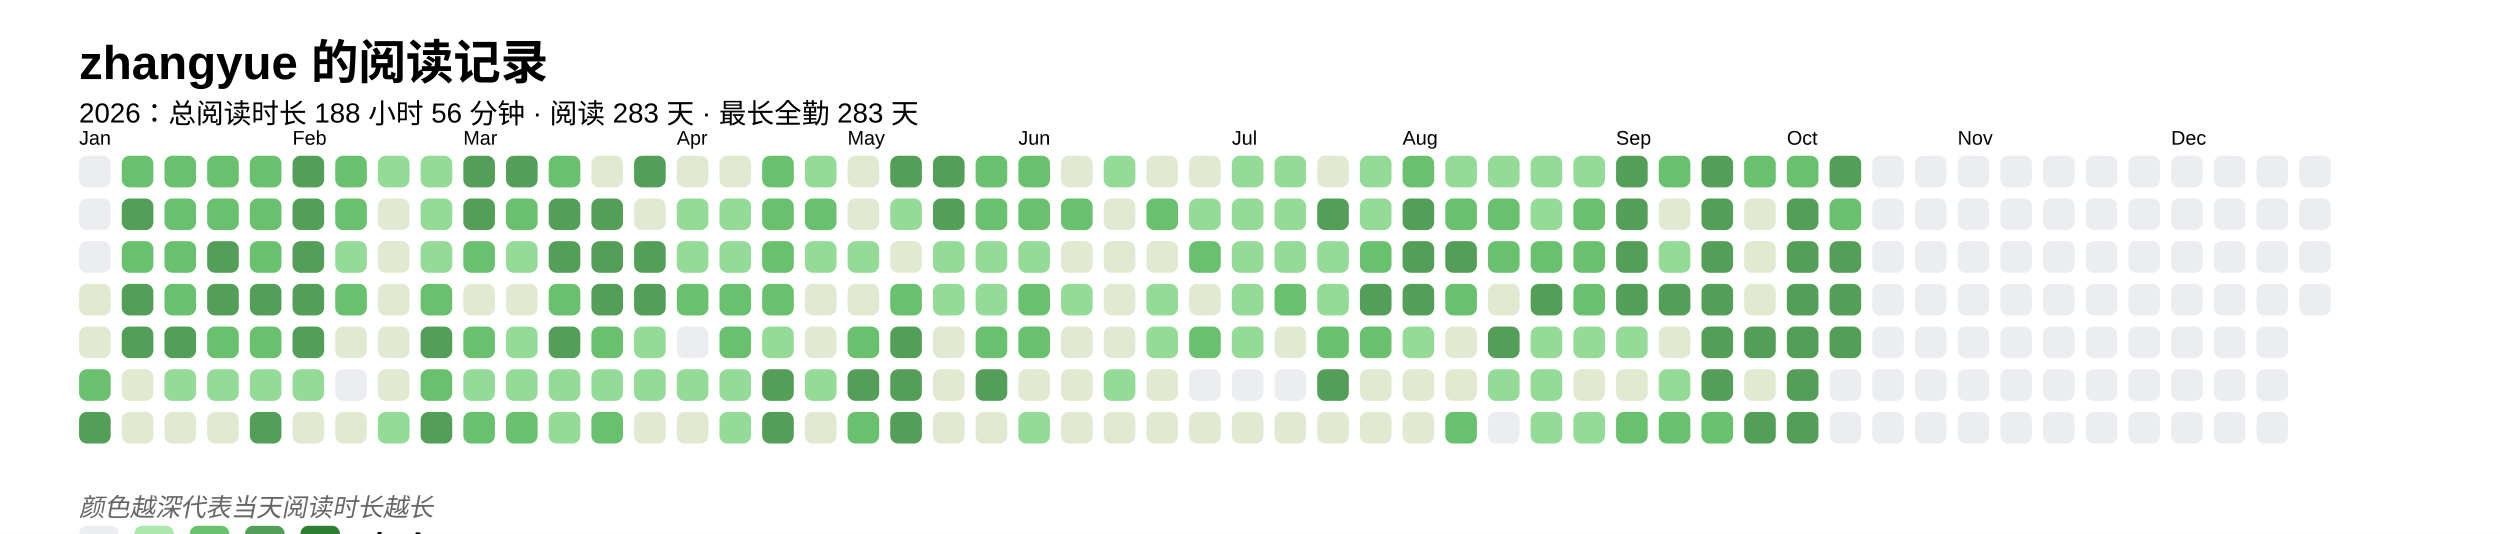
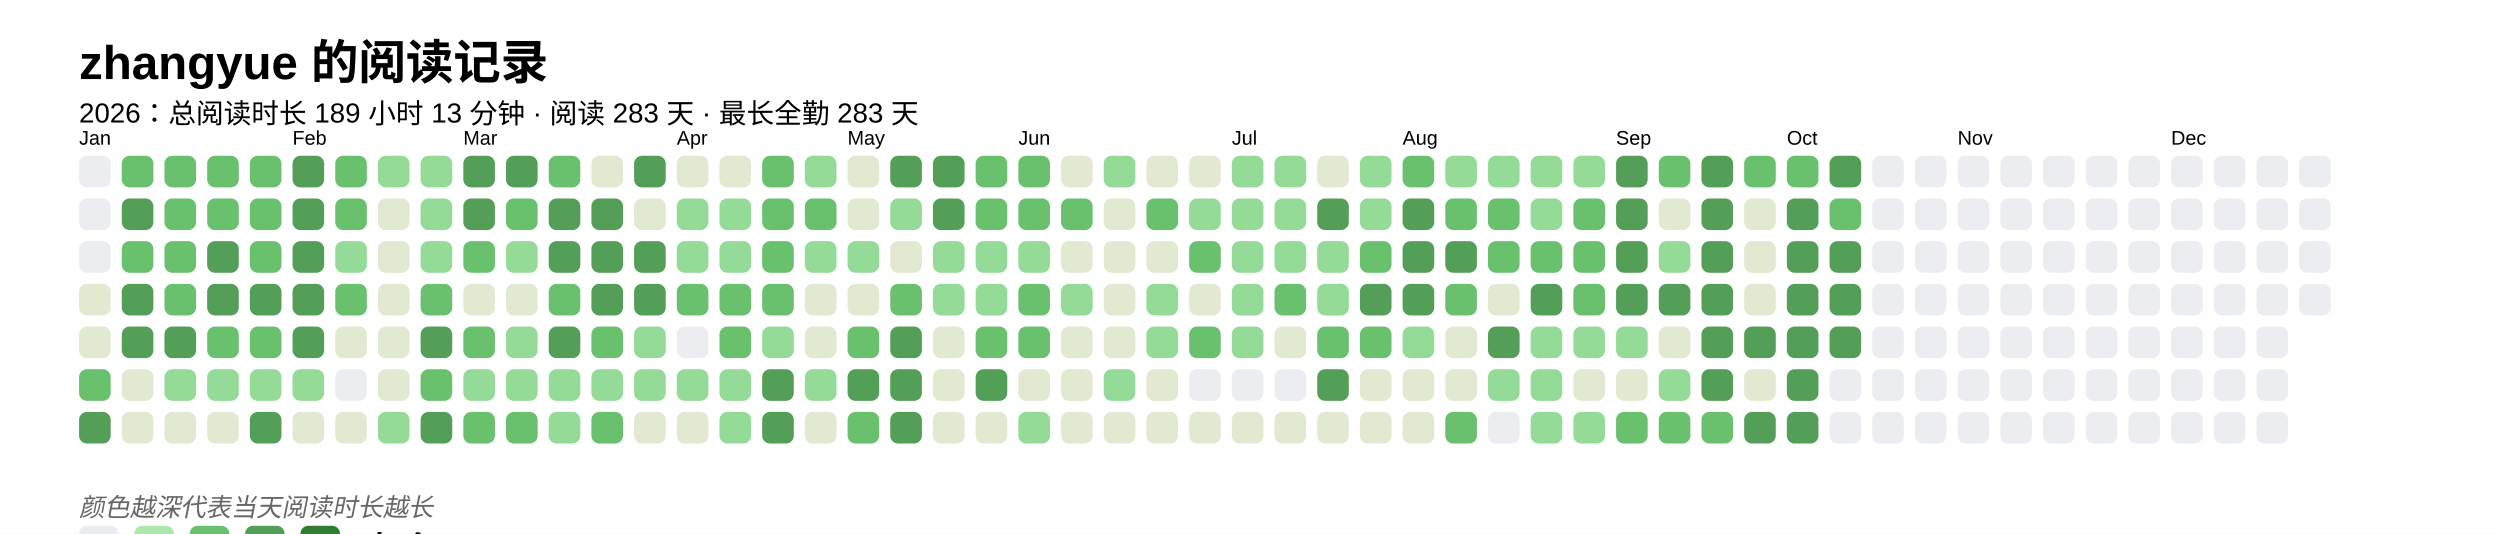
<svg xmlns="http://www.w3.org/2000/svg" baseProfile="full" height="67.5mm" version="1.1" viewBox="0,0,316.2,67.5" width="316.2mm">
  <defs />
  <rect fill="#FFFFFF" height="67.5" width="316.2" x="0" y="0" />
  <text fill="#000000" style="font-size:6px; font-family:Arial; font-weight:bold;" x="10" y="10">zhangyue 的阅读记录</text>
-   <text fill="#000000" style="font-size:3.5px; font-family:Arial;" x="10" y="15.5">2026：总阅读时长 188 小时 56 分钟 · 阅读 283 天 · 最长全勤 283 天</text>
+   <text fill="#000000" style="font-size:3.5px; font-family:Arial;" x="10" y="15.5">2026：总阅读时长 189 小时 13 分钟 · 阅读 283 天 · 最长全勤 283 天</text>
  <text fill="#000000" style="font-size:2.5px; font-family:Arial" x="10" y="18.3">Jan</text>
  <rect fill="#EBEDF0" height="4" rx="1" ry="1" width="4" x="10" y="19.7" />
  <rect fill="#EBEDF0" height="4" rx="1" ry="1" width="4" x="10" y="25.1" />
  <rect fill="#EBEDF0" height="4" rx="1" ry="1" width="4" x="10" y="30.5" />
  <rect fill="#e1e9d0" height="4" rx="1" ry="1" width="4" x="10" y="35.9" />
  <rect fill="#e1e9d0" height="4" rx="1" ry="1" width="4" x="10" y="41.3" />
  <rect fill="#69C16E" height="4" rx="1" ry="1" width="4" x="10" y="46.7" />
  <rect fill="#549F57" height="4" rx="1" ry="1" width="4" x="10" y="52.1" />
  <rect fill="#69C16E" height="4" rx="1" ry="1" width="4" x="15.4" y="19.7" />
  <rect fill="#549F57" height="4" rx="1" ry="1" width="4" x="15.4" y="25.1" />
  <rect fill="#69C16E" height="4" rx="1" ry="1" width="4" x="15.4" y="30.5" />
  <rect fill="#549F57" height="4" rx="1" ry="1" width="4" x="15.4" y="35.9" />
  <rect fill="#549F57" height="4" rx="1" ry="1" width="4" x="15.4" y="41.3" />
  <rect fill="#e1e9d0" height="4" rx="1" ry="1" width="4" x="15.4" y="46.7" />
  <rect fill="#e1e9d0" height="4" rx="1" ry="1" width="4" x="15.4" y="52.1" />
  <rect fill="#69C16E" height="4" rx="1" ry="1" width="4" x="20.8" y="19.7" />
  <rect fill="#69C16E" height="4" rx="1" ry="1" width="4" x="20.8" y="25.1" />
  <rect fill="#69C16E" height="4" rx="1" ry="1" width="4" x="20.8" y="30.5" />
  <rect fill="#69C16E" height="4" rx="1" ry="1" width="4" x="20.8" y="35.9" />
  <rect fill="#549F57" height="4" rx="1" ry="1" width="4" x="20.8" y="41.3" />
  <rect fill="#93db96" height="4" rx="1" ry="1" width="4" x="20.8" y="46.7" />
  <rect fill="#e1e9d0" height="4" rx="1" ry="1" width="4" x="20.8" y="52.1" />
  <rect fill="#69C16E" height="4" rx="1" ry="1" width="4" x="26.2" y="19.7" />
  <rect fill="#69C16E" height="4" rx="1" ry="1" width="4" x="26.2" y="25.1" />
  <rect fill="#549F57" height="4" rx="1" ry="1" width="4" x="26.2" y="30.5" />
  <rect fill="#549F57" height="4" rx="1" ry="1" width="4" x="26.2" y="35.9" />
  <rect fill="#69C16E" height="4" rx="1" ry="1" width="4" x="26.2" y="41.3" />
  <rect fill="#93db96" height="4" rx="1" ry="1" width="4" x="26.2" y="46.7" />
  <rect fill="#e1e9d0" height="4" rx="1" ry="1" width="4" x="26.2" y="52.1" />
  <rect fill="#69C16E" height="4" rx="1" ry="1" width="4" x="31.6" y="19.7" />
  <rect fill="#69C16E" height="4" rx="1" ry="1" width="4" x="31.6" y="25.1" />
  <rect fill="#69C16E" height="4" rx="1" ry="1" width="4" x="31.6" y="30.5" />
  <rect fill="#549F57" height="4" rx="1" ry="1" width="4" x="31.6" y="35.9" />
  <rect fill="#69C16E" height="4" rx="1" ry="1" width="4" x="31.6" y="41.3" />
  <rect fill="#93db96" height="4" rx="1" ry="1" width="4" x="31.6" y="46.7" />
  <rect fill="#549F57" height="4" rx="1" ry="1" width="4" x="31.6" y="52.1" />
  <text fill="#000000" style="font-size:2.5px; font-family:Arial" x="37.0" y="18.3">Feb</text>
  <rect fill="#549F57" height="4" rx="1" ry="1" width="4" x="37.0" y="19.7" />
  <rect fill="#549F57" height="4" rx="1" ry="1" width="4" x="37.0" y="25.1" />
  <rect fill="#549F57" height="4" rx="1" ry="1" width="4" x="37.0" y="30.5" />
  <rect fill="#549F57" height="4" rx="1" ry="1" width="4" x="37.0" y="35.9" />
  <rect fill="#549F57" height="4" rx="1" ry="1" width="4" x="37.0" y="41.3" />
  <rect fill="#93db96" height="4" rx="1" ry="1" width="4" x="37.0" y="46.7" />
  <rect fill="#e1e9d0" height="4" rx="1" ry="1" width="4" x="37.0" y="52.1" />
  <rect fill="#69C16E" height="4" rx="1" ry="1" width="4" x="42.4" y="19.7" />
  <rect fill="#69C16E" height="4" rx="1" ry="1" width="4" x="42.4" y="25.1" />
  <rect fill="#93db96" height="4" rx="1" ry="1" width="4" x="42.4" y="30.5" />
  <rect fill="#69C16E" height="4" rx="1" ry="1" width="4" x="42.4" y="35.9" />
  <rect fill="#e1e9d0" height="4" rx="1" ry="1" width="4" x="42.4" y="41.3" />
  <rect fill="#EBEDF0" height="4" rx="1" ry="1" width="4" x="42.4" y="46.7" />
  <rect fill="#e1e9d0" height="4" rx="1" ry="1" width="4" x="42.4" y="52.1" />
  <rect fill="#93db96" height="4" rx="1" ry="1" width="4" x="47.8" y="19.7" />
  <rect fill="#e1e9d0" height="4" rx="1" ry="1" width="4" x="47.8" y="25.1" />
  <rect fill="#e1e9d0" height="4" rx="1" ry="1" width="4" x="47.8" y="30.5" />
  <rect fill="#e1e9d0" height="4" rx="1" ry="1" width="4" x="47.8" y="35.9" />
  <rect fill="#e1e9d0" height="4" rx="1" ry="1" width="4" x="47.8" y="41.3" />
  <rect fill="#e1e9d0" height="4" rx="1" ry="1" width="4" x="47.8" y="46.7" />
  <rect fill="#93db96" height="4" rx="1" ry="1" width="4" x="47.8" y="52.1" />
  <rect fill="#93db96" height="4" rx="1" ry="1" width="4" x="53.2" y="19.7" />
  <rect fill="#93db96" height="4" rx="1" ry="1" width="4" x="53.2" y="25.1" />
  <rect fill="#93db96" height="4" rx="1" ry="1" width="4" x="53.2" y="30.5" />
  <rect fill="#69C16E" height="4" rx="1" ry="1" width="4" x="53.2" y="35.9" />
  <rect fill="#549F57" height="4" rx="1" ry="1" width="4" x="53.2" y="41.3" />
  <rect fill="#69C16E" height="4" rx="1" ry="1" width="4" x="53.2" y="46.7" />
  <rect fill="#549F57" height="4" rx="1" ry="1" width="4" x="53.2" y="52.1" />
  <text fill="#000000" style="font-size:2.5px; font-family:Arial" x="58.6" y="18.3">Mar</text>
  <rect fill="#549F57" height="4" rx="1" ry="1" width="4" x="58.6" y="19.7" />
  <rect fill="#549F57" height="4" rx="1" ry="1" width="4" x="58.6" y="25.1" />
  <rect fill="#69C16E" height="4" rx="1" ry="1" width="4" x="58.6" y="30.5" />
  <rect fill="#e1e9d0" height="4" rx="1" ry="1" width="4" x="58.6" y="35.9" />
  <rect fill="#69C16E" height="4" rx="1" ry="1" width="4" x="58.6" y="41.3" />
  <rect fill="#93db96" height="4" rx="1" ry="1" width="4" x="58.6" y="46.7" />
  <rect fill="#69C16E" height="4" rx="1" ry="1" width="4" x="58.6" y="52.1" />
  <rect fill="#549F57" height="4" rx="1" ry="1" width="4" x="64" y="19.7" />
  <rect fill="#69C16E" height="4" rx="1" ry="1" width="4" x="64" y="25.1" />
  <rect fill="#93db96" height="4" rx="1" ry="1" width="4" x="64" y="30.5" />
  <rect fill="#e1e9d0" height="4" rx="1" ry="1" width="4" x="64" y="35.9" />
  <rect fill="#93db96" height="4" rx="1" ry="1" width="4" x="64" y="41.3" />
  <rect fill="#93db96" height="4" rx="1" ry="1" width="4" x="64" y="46.7" />
  <rect fill="#69C16E" height="4" rx="1" ry="1" width="4" x="64" y="52.1" />
  <rect fill="#69C16E" height="4" rx="1" ry="1" width="4" x="69.4" y="19.7" />
  <rect fill="#549F57" height="4" rx="1" ry="1" width="4" x="69.4" y="25.1" />
  <rect fill="#549F57" height="4" rx="1" ry="1" width="4" x="69.4" y="30.5" />
  <rect fill="#69C16E" height="4" rx="1" ry="1" width="4" x="69.4" y="35.9" />
  <rect fill="#549F57" height="4" rx="1" ry="1" width="4" x="69.4" y="41.3" />
  <rect fill="#93db96" height="4" rx="1" ry="1" width="4" x="69.4" y="46.7" />
  <rect fill="#93db96" height="4" rx="1" ry="1" width="4" x="69.4" y="52.1" />
  <rect fill="#e1e9d0" height="4" rx="1" ry="1" width="4" x="74.8" y="19.7" />
  <rect fill="#549F57" height="4" rx="1" ry="1" width="4" x="74.8" y="25.1" />
  <rect fill="#549F57" height="4" rx="1" ry="1" width="4" x="74.8" y="30.5" />
  <rect fill="#549F57" height="4" rx="1" ry="1" width="4" x="74.8" y="35.9" />
  <rect fill="#69C16E" height="4" rx="1" ry="1" width="4" x="74.8" y="41.3" />
  <rect fill="#93db96" height="4" rx="1" ry="1" width="4" x="74.8" y="46.7" />
  <rect fill="#69C16E" height="4" rx="1" ry="1" width="4" x="74.8" y="52.1" />
  <rect fill="#549F57" height="4" rx="1" ry="1" width="4" x="80.2" y="19.7" />
  <rect fill="#e1e9d0" height="4" rx="1" ry="1" width="4" x="80.2" y="25.1" />
  <rect fill="#549F57" height="4" rx="1" ry="1" width="4" x="80.2" y="30.5" />
  <rect fill="#549F57" height="4" rx="1" ry="1" width="4" x="80.2" y="35.9" />
  <rect fill="#93db96" height="4" rx="1" ry="1" width="4" x="80.2" y="41.3" />
  <rect fill="#93db96" height="4" rx="1" ry="1" width="4" x="80.2" y="46.7" />
  <rect fill="#e1e9d0" height="4" rx="1" ry="1" width="4" x="80.2" y="52.1" />
  <text fill="#000000" style="font-size:2.5px; font-family:Arial" x="85.6" y="18.3">Apr</text>
  <rect fill="#e1e9d0" height="4" rx="1" ry="1" width="4" x="85.6" y="19.7" />
  <rect fill="#93db96" height="4" rx="1" ry="1" width="4" x="85.6" y="25.1" />
  <rect fill="#93db96" height="4" rx="1" ry="1" width="4" x="85.6" y="30.5" />
  <rect fill="#69C16E" height="4" rx="1" ry="1" width="4" x="85.6" y="35.9" />
  <rect fill="#EBEDF0" height="4" rx="1" ry="1" width="4" x="85.6" y="41.3" />
  <rect fill="#93db96" height="4" rx="1" ry="1" width="4" x="85.6" y="46.7" />
  <rect fill="#e1e9d0" height="4" rx="1" ry="1" width="4" x="85.6" y="52.1" />
  <rect fill="#e1e9d0" height="4" rx="1" ry="1" width="4" x="91" y="19.7" />
  <rect fill="#93db96" height="4" rx="1" ry="1" width="4" x="91" y="25.1" />
  <rect fill="#93db96" height="4" rx="1" ry="1" width="4" x="91" y="30.5" />
  <rect fill="#69C16E" height="4" rx="1" ry="1" width="4" x="91" y="35.9" />
  <rect fill="#69C16E" height="4" rx="1" ry="1" width="4" x="91" y="41.3" />
  <rect fill="#93db96" height="4" rx="1" ry="1" width="4" x="91" y="46.7" />
  <rect fill="#93db96" height="4" rx="1" ry="1" width="4" x="91" y="52.1" />
  <rect fill="#69C16E" height="4" rx="1" ry="1" width="4" x="96.4" y="19.7" />
  <rect fill="#69C16E" height="4" rx="1" ry="1" width="4" x="96.4" y="25.1" />
  <rect fill="#69C16E" height="4" rx="1" ry="1" width="4" x="96.4" y="30.5" />
  <rect fill="#69C16E" height="4" rx="1" ry="1" width="4" x="96.4" y="35.9" />
  <rect fill="#93db96" height="4" rx="1" ry="1" width="4" x="96.4" y="41.3" />
  <rect fill="#549F57" height="4" rx="1" ry="1" width="4" x="96.4" y="46.7" />
  <rect fill="#549F57" height="4" rx="1" ry="1" width="4" x="96.4" y="52.1" />
  <rect fill="#93db96" height="4" rx="1" ry="1" width="4" x="101.8" y="19.7" />
  <rect fill="#69C16E" height="4" rx="1" ry="1" width="4" x="101.8" y="25.1" />
  <rect fill="#93db96" height="4" rx="1" ry="1" width="4" x="101.8" y="30.5" />
  <rect fill="#e1e9d0" height="4" rx="1" ry="1" width="4" x="101.8" y="35.9" />
  <rect fill="#e1e9d0" height="4" rx="1" ry="1" width="4" x="101.8" y="41.3" />
  <rect fill="#93db96" height="4" rx="1" ry="1" width="4" x="101.8" y="46.7" />
  <rect fill="#e1e9d0" height="4" rx="1" ry="1" width="4" x="101.8" y="52.1" />
  <text fill="#000000" style="font-size:2.5px; font-family:Arial" x="107.2" y="18.3">May</text>
  <rect fill="#e1e9d0" height="4" rx="1" ry="1" width="4" x="107.2" y="19.7" />
  <rect fill="#e1e9d0" height="4" rx="1" ry="1" width="4" x="107.2" y="25.1" />
  <rect fill="#93db96" height="4" rx="1" ry="1" width="4" x="107.2" y="30.5" />
  <rect fill="#e1e9d0" height="4" rx="1" ry="1" width="4" x="107.2" y="35.9" />
  <rect fill="#69C16E" height="4" rx="1" ry="1" width="4" x="107.2" y="41.3" />
  <rect fill="#549F57" height="4" rx="1" ry="1" width="4" x="107.2" y="46.7" />
  <rect fill="#69C16E" height="4" rx="1" ry="1" width="4" x="107.2" y="52.1" />
  <rect fill="#549F57" height="4" rx="1" ry="1" width="4" x="112.6" y="19.7" />
  <rect fill="#93db96" height="4" rx="1" ry="1" width="4" x="112.6" y="25.1" />
  <rect fill="#e1e9d0" height="4" rx="1" ry="1" width="4" x="112.6" y="30.5" />
  <rect fill="#69C16E" height="4" rx="1" ry="1" width="4" x="112.6" y="35.9" />
  <rect fill="#549F57" height="4" rx="1" ry="1" width="4" x="112.6" y="41.3" />
  <rect fill="#549F57" height="4" rx="1" ry="1" width="4" x="112.6" y="46.7" />
  <rect fill="#549F57" height="4" rx="1" ry="1" width="4" x="112.6" y="52.1" />
  <rect fill="#549F57" height="4" rx="1" ry="1" width="4" x="118" y="19.7" />
  <rect fill="#549F57" height="4" rx="1" ry="1" width="4" x="118" y="25.1" />
  <rect fill="#93db96" height="4" rx="1" ry="1" width="4" x="118" y="30.5" />
  <rect fill="#93db96" height="4" rx="1" ry="1" width="4" x="118" y="35.9" />
  <rect fill="#e1e9d0" height="4" rx="1" ry="1" width="4" x="118" y="41.3" />
  <rect fill="#e1e9d0" height="4" rx="1" ry="1" width="4" x="118" y="46.7" />
  <rect fill="#e1e9d0" height="4" rx="1" ry="1" width="4" x="118" y="52.1" />
  <rect fill="#69C16E" height="4" rx="1" ry="1" width="4" x="123.4" y="19.7" />
  <rect fill="#69C16E" height="4" rx="1" ry="1" width="4" x="123.4" y="25.1" />
  <rect fill="#93db96" height="4" rx="1" ry="1" width="4" x="123.4" y="30.5" />
  <rect fill="#93db96" height="4" rx="1" ry="1" width="4" x="123.4" y="35.9" />
  <rect fill="#69C16E" height="4" rx="1" ry="1" width="4" x="123.4" y="41.3" />
  <rect fill="#549F57" height="4" rx="1" ry="1" width="4" x="123.4" y="46.7" />
  <rect fill="#e1e9d0" height="4" rx="1" ry="1" width="4" x="123.4" y="52.1" />
  <text fill="#000000" style="font-size:2.5px; font-family:Arial" x="128.8" y="18.3">Jun</text>
  <rect fill="#69C16E" height="4" rx="1" ry="1" width="4" x="128.8" y="19.7" />
  <rect fill="#69C16E" height="4" rx="1" ry="1" width="4" x="128.8" y="25.1" />
  <rect fill="#93db96" height="4" rx="1" ry="1" width="4" x="128.8" y="30.5" />
  <rect fill="#69C16E" height="4" rx="1" ry="1" width="4" x="128.8" y="35.9" />
  <rect fill="#69C16E" height="4" rx="1" ry="1" width="4" x="128.8" y="41.3" />
  <rect fill="#e1e9d0" height="4" rx="1" ry="1" width="4" x="128.8" y="46.7" />
  <rect fill="#93db96" height="4" rx="1" ry="1" width="4" x="128.8" y="52.1" />
  <rect fill="#e1e9d0" height="4" rx="1" ry="1" width="4" x="134.2" y="19.7" />
  <rect fill="#69C16E" height="4" rx="1" ry="1" width="4" x="134.2" y="25.1" />
  <rect fill="#e1e9d0" height="4" rx="1" ry="1" width="4" x="134.2" y="30.5" />
  <rect fill="#93db96" height="4" rx="1" ry="1" width="4" x="134.2" y="35.9" />
  <rect fill="#e1e9d0" height="4" rx="1" ry="1" width="4" x="134.2" y="41.3" />
  <rect fill="#e1e9d0" height="4" rx="1" ry="1" width="4" x="134.2" y="46.7" />
  <rect fill="#e1e9d0" height="4" rx="1" ry="1" width="4" x="134.2" y="52.1" />
  <rect fill="#93db96" height="4" rx="1" ry="1" width="4" x="139.6" y="19.7" />
  <rect fill="#e1e9d0" height="4" rx="1" ry="1" width="4" x="139.6" y="25.1" />
  <rect fill="#e1e9d0" height="4" rx="1" ry="1" width="4" x="139.6" y="30.5" />
  <rect fill="#e1e9d0" height="4" rx="1" ry="1" width="4" x="139.6" y="35.9" />
  <rect fill="#e1e9d0" height="4" rx="1" ry="1" width="4" x="139.6" y="41.3" />
  <rect fill="#93db96" height="4" rx="1" ry="1" width="4" x="139.6" y="46.7" />
  <rect fill="#e1e9d0" height="4" rx="1" ry="1" width="4" x="139.6" y="52.1" />
  <rect fill="#e1e9d0" height="4" rx="1" ry="1" width="4" x="145" y="19.7" />
  <rect fill="#69C16E" height="4" rx="1" ry="1" width="4" x="145" y="25.1" />
  <rect fill="#e1e9d0" height="4" rx="1" ry="1" width="4" x="145" y="30.5" />
  <rect fill="#93db96" height="4" rx="1" ry="1" width="4" x="145" y="35.9" />
  <rect fill="#93db96" height="4" rx="1" ry="1" width="4" x="145" y="41.3" />
  <rect fill="#e1e9d0" height="4" rx="1" ry="1" width="4" x="145" y="46.7" />
  <rect fill="#e1e9d0" height="4" rx="1" ry="1" width="4" x="145" y="52.1" />
  <rect fill="#e1e9d0" height="4" rx="1" ry="1" width="4" x="150.4" y="19.7" />
  <rect fill="#93db96" height="4" rx="1" ry="1" width="4" x="150.4" y="25.1" />
  <rect fill="#69C16E" height="4" rx="1" ry="1" width="4" x="150.4" y="30.5" />
  <rect fill="#e1e9d0" height="4" rx="1" ry="1" width="4" x="150.4" y="35.9" />
  <rect fill="#69C16E" height="4" rx="1" ry="1" width="4" x="150.4" y="41.3" />
  <rect fill="#EBEDF0" height="4" rx="1" ry="1" width="4" x="150.4" y="46.7" />
  <rect fill="#e1e9d0" height="4" rx="1" ry="1" width="4" x="150.4" y="52.1" />
  <text fill="#000000" style="font-size:2.5px; font-family:Arial" x="155.8" y="18.3">Jul</text>
  <rect fill="#93db96" height="4" rx="1" ry="1" width="4" x="155.8" y="19.7" />
  <rect fill="#93db96" height="4" rx="1" ry="1" width="4" x="155.8" y="25.1" />
  <rect fill="#93db96" height="4" rx="1" ry="1" width="4" x="155.8" y="30.5" />
  <rect fill="#93db96" height="4" rx="1" ry="1" width="4" x="155.8" y="35.9" />
  <rect fill="#93db96" height="4" rx="1" ry="1" width="4" x="155.8" y="41.3" />
  <rect fill="#EBEDF0" height="4" rx="1" ry="1" width="4" x="155.8" y="46.7" />
  <rect fill="#e1e9d0" height="4" rx="1" ry="1" width="4" x="155.8" y="52.1" />
  <rect fill="#93db96" height="4" rx="1" ry="1" width="4" x="161.2" y="19.7" />
  <rect fill="#93db96" height="4" rx="1" ry="1" width="4" x="161.2" y="25.1" />
  <rect fill="#93db96" height="4" rx="1" ry="1" width="4" x="161.2" y="30.5" />
  <rect fill="#69C16E" height="4" rx="1" ry="1" width="4" x="161.2" y="35.9" />
  <rect fill="#e1e9d0" height="4" rx="1" ry="1" width="4" x="161.2" y="41.3" />
  <rect fill="#EBEDF0" height="4" rx="1" ry="1" width="4" x="161.2" y="46.7" />
  <rect fill="#e1e9d0" height="4" rx="1" ry="1" width="4" x="161.2" y="52.1" />
  <rect fill="#e1e9d0" height="4" rx="1" ry="1" width="4" x="166.6" y="19.7" />
  <rect fill="#549F57" height="4" rx="1" ry="1" width="4" x="166.6" y="25.1" />
  <rect fill="#93db96" height="4" rx="1" ry="1" width="4" x="166.6" y="30.5" />
  <rect fill="#93db96" height="4" rx="1" ry="1" width="4" x="166.6" y="35.9" />
  <rect fill="#69C16E" height="4" rx="1" ry="1" width="4" x="166.6" y="41.3" />
  <rect fill="#549F57" height="4" rx="1" ry="1" width="4" x="166.6" y="46.7" />
  <rect fill="#e1e9d0" height="4" rx="1" ry="1" width="4" x="166.6" y="52.1" />
  <rect fill="#93db96" height="4" rx="1" ry="1" width="4" x="172" y="19.7" />
  <rect fill="#93db96" height="4" rx="1" ry="1" width="4" x="172" y="25.1" />
  <rect fill="#69C16E" height="4" rx="1" ry="1" width="4" x="172" y="30.5" />
  <rect fill="#549F57" height="4" rx="1" ry="1" width="4" x="172" y="35.9" />
  <rect fill="#69C16E" height="4" rx="1" ry="1" width="4" x="172" y="41.3" />
  <rect fill="#e1e9d0" height="4" rx="1" ry="1" width="4" x="172" y="46.7" />
  <rect fill="#e1e9d0" height="4" rx="1" ry="1" width="4" x="172" y="52.1" />
  <text fill="#000000" style="font-size:2.5px; font-family:Arial" x="177.4" y="18.3">Aug</text>
  <rect fill="#69C16E" height="4" rx="1" ry="1" width="4" x="177.4" y="19.7" />
  <rect fill="#549F57" height="4" rx="1" ry="1" width="4" x="177.4" y="25.1" />
  <rect fill="#549F57" height="4" rx="1" ry="1" width="4" x="177.4" y="30.5" />
  <rect fill="#549F57" height="4" rx="1" ry="1" width="4" x="177.4" y="35.9" />
  <rect fill="#93db96" height="4" rx="1" ry="1" width="4" x="177.4" y="41.3" />
  <rect fill="#e1e9d0" height="4" rx="1" ry="1" width="4" x="177.4" y="46.7" />
  <rect fill="#e1e9d0" height="4" rx="1" ry="1" width="4" x="177.4" y="52.1" />
  <rect fill="#93db96" height="4" rx="1" ry="1" width="4" x="182.8" y="19.7" />
  <rect fill="#69C16E" height="4" rx="1" ry="1" width="4" x="182.8" y="25.1" />
  <rect fill="#549F57" height="4" rx="1" ry="1" width="4" x="182.8" y="30.5" />
  <rect fill="#69C16E" height="4" rx="1" ry="1" width="4" x="182.8" y="35.9" />
  <rect fill="#e1e9d0" height="4" rx="1" ry="1" width="4" x="182.8" y="41.3" />
  <rect fill="#e1e9d0" height="4" rx="1" ry="1" width="4" x="182.8" y="46.7" />
  <rect fill="#69C16E" height="4" rx="1" ry="1" width="4" x="182.8" y="52.1" />
  <rect fill="#93db96" height="4" rx="1" ry="1" width="4" x="188.2" y="19.7" />
  <rect fill="#69C16E" height="4" rx="1" ry="1" width="4" x="188.2" y="25.1" />
  <rect fill="#69C16E" height="4" rx="1" ry="1" width="4" x="188.2" y="30.5" />
  <rect fill="#e1e9d0" height="4" rx="1" ry="1" width="4" x="188.2" y="35.9" />
  <rect fill="#549F57" height="4" rx="1" ry="1" width="4" x="188.2" y="41.3" />
  <rect fill="#93db96" height="4" rx="1" ry="1" width="4" x="188.2" y="46.7" />
  <rect fill="#EBEDF0" height="4" rx="1" ry="1" width="4" x="188.2" y="52.1" />
  <rect fill="#93db96" height="4" rx="1" ry="1" width="4" x="193.6" y="19.7" />
  <rect fill="#93db96" height="4" rx="1" ry="1" width="4" x="193.6" y="25.1" />
  <rect fill="#69C16E" height="4" rx="1" ry="1" width="4" x="193.6" y="30.5" />
  <rect fill="#549F57" height="4" rx="1" ry="1" width="4" x="193.6" y="35.9" />
  <rect fill="#93db96" height="4" rx="1" ry="1" width="4" x="193.6" y="41.3" />
  <rect fill="#93db96" height="4" rx="1" ry="1" width="4" x="193.6" y="46.7" />
  <rect fill="#93db96" height="4" rx="1" ry="1" width="4" x="193.6" y="52.1" />
  <rect fill="#93db96" height="4" rx="1" ry="1" width="4" x="199" y="19.7" />
  <rect fill="#69C16E" height="4" rx="1" ry="1" width="4" x="199" y="25.1" />
  <rect fill="#69C16E" height="4" rx="1" ry="1" width="4" x="199" y="30.5" />
  <rect fill="#69C16E" height="4" rx="1" ry="1" width="4" x="199" y="35.9" />
  <rect fill="#93db96" height="4" rx="1" ry="1" width="4" x="199" y="41.3" />
  <rect fill="#e1e9d0" height="4" rx="1" ry="1" width="4" x="199" y="46.7" />
  <rect fill="#93db96" height="4" rx="1" ry="1" width="4" x="199" y="52.1" />
  <text fill="#000000" style="font-size:2.5px; font-family:Arial" x="204.4" y="18.3">Sep</text>
  <rect fill="#549F57" height="4" rx="1" ry="1" width="4" x="204.4" y="19.7" />
  <rect fill="#549F57" height="4" rx="1" ry="1" width="4" x="204.4" y="25.1" />
  <rect fill="#549F57" height="4" rx="1" ry="1" width="4" x="204.4" y="30.5" />
  <rect fill="#549F57" height="4" rx="1" ry="1" width="4" x="204.4" y="35.9" />
  <rect fill="#93db96" height="4" rx="1" ry="1" width="4" x="204.4" y="41.3" />
  <rect fill="#e1e9d0" height="4" rx="1" ry="1" width="4" x="204.4" y="46.7" />
  <rect fill="#69C16E" height="4" rx="1" ry="1" width="4" x="204.4" y="52.1" />
  <rect fill="#69C16E" height="4" rx="1" ry="1" width="4" x="209.8" y="19.7" />
  <rect fill="#e1e9d0" height="4" rx="1" ry="1" width="4" x="209.8" y="25.1" />
  <rect fill="#93db96" height="4" rx="1" ry="1" width="4" x="209.8" y="30.5" />
  <rect fill="#549F57" height="4" rx="1" ry="1" width="4" x="209.8" y="35.9" />
  <rect fill="#e1e9d0" height="4" rx="1" ry="1" width="4" x="209.8" y="41.3" />
  <rect fill="#93db96" height="4" rx="1" ry="1" width="4" x="209.8" y="46.7" />
  <rect fill="#69C16E" height="4" rx="1" ry="1" width="4" x="209.8" y="52.1" />
  <rect fill="#549F57" height="4" rx="1" ry="1" width="4" x="215.2" y="19.7" />
  <rect fill="#549F57" height="4" rx="1" ry="1" width="4" x="215.2" y="25.1" />
  <rect fill="#549F57" height="4" rx="1" ry="1" width="4" x="215.2" y="30.5" />
  <rect fill="#549F57" height="4" rx="1" ry="1" width="4" x="215.2" y="35.9" />
  <rect fill="#549F57" height="4" rx="1" ry="1" width="4" x="215.2" y="41.3" />
  <rect fill="#549F57" height="4" rx="1" ry="1" width="4" x="215.2" y="46.7" />
  <rect fill="#69C16E" height="4" rx="1" ry="1" width="4" x="215.2" y="52.1" />
  <rect fill="#69C16E" height="4" rx="1" ry="1" width="4" x="220.6" y="19.7" />
  <rect fill="#e1e9d0" height="4" rx="1" ry="1" width="4" x="220.6" y="25.1" />
  <rect fill="#e1e9d0" height="4" rx="1" ry="1" width="4" x="220.6" y="30.5" />
  <rect fill="#e1e9d0" height="4" rx="1" ry="1" width="4" x="220.6" y="35.9" />
  <rect fill="#549F57" height="4" rx="1" ry="1" width="4" x="220.6" y="41.3" />
  <rect fill="#e1e9d0" height="4" rx="1" ry="1" width="4" x="220.6" y="46.7" />
  <rect fill="#549F57" height="4" rx="1" ry="1" width="4" x="220.6" y="52.1" />
  <text fill="#000000" style="font-size:2.5px; font-family:Arial" x="226" y="18.3">Oct</text>
  <rect fill="#69C16E" height="4" rx="1" ry="1" width="4" x="226" y="19.7" />
  <rect fill="#549F57" height="4" rx="1" ry="1" width="4" x="226" y="25.1" />
  <rect fill="#549F57" height="4" rx="1" ry="1" width="4" x="226" y="30.5" />
  <rect fill="#549F57" height="4" rx="1" ry="1" width="4" x="226" y="35.9" />
  <rect fill="#549F57" height="4" rx="1" ry="1" width="4" x="226" y="41.3" />
  <rect fill="#549F57" height="4" rx="1" ry="1" width="4" x="226" y="46.7" />
  <rect fill="#549F57" height="4" rx="1" ry="1" width="4" x="226" y="52.1" />
  <rect fill="#549F57" height="4" rx="1" ry="1" width="4" x="231.4" y="19.7" />
  <rect fill="#69C16E" height="4" rx="1" ry="1" width="4" x="231.4" y="25.1" />
  <rect fill="#549F57" height="4" rx="1" ry="1" width="4" x="231.4" y="30.5" />
  <rect fill="#549F57" height="4" rx="1" ry="1" width="4" x="231.4" y="35.9" />
  <rect fill="#549F57" height="4" rx="1" ry="1" width="4" x="231.4" y="41.3" />
  <rect fill="#EBEDF0" height="4" rx="1" ry="1" width="4" x="231.4" y="46.7" />
  <rect fill="#EBEDF0" height="4" rx="1" ry="1" width="4" x="231.4" y="52.1" />
  <rect fill="#EBEDF0" height="4" rx="1" ry="1" width="4" x="236.8" y="19.7" />
  <rect fill="#EBEDF0" height="4" rx="1" ry="1" width="4" x="236.8" y="25.1" />
  <rect fill="#EBEDF0" height="4" rx="1" ry="1" width="4" x="236.8" y="30.5" />
  <rect fill="#EBEDF0" height="4" rx="1" ry="1" width="4" x="236.8" y="35.9" />
  <rect fill="#EBEDF0" height="4" rx="1" ry="1" width="4" x="236.8" y="41.3" />
  <rect fill="#EBEDF0" height="4" rx="1" ry="1" width="4" x="236.8" y="46.7" />
  <rect fill="#EBEDF0" height="4" rx="1" ry="1" width="4" x="236.8" y="52.1" />
  <rect fill="#EBEDF0" height="4" rx="1" ry="1" width="4" x="242.2" y="19.7" />
  <rect fill="#EBEDF0" height="4" rx="1" ry="1" width="4" x="242.2" y="25.1" />
  <rect fill="#EBEDF0" height="4" rx="1" ry="1" width="4" x="242.2" y="30.5" />
  <rect fill="#EBEDF0" height="4" rx="1" ry="1" width="4" x="242.2" y="35.9" />
  <rect fill="#EBEDF0" height="4" rx="1" ry="1" width="4" x="242.2" y="41.3" />
  <rect fill="#EBEDF0" height="4" rx="1" ry="1" width="4" x="242.2" y="46.7" />
  <rect fill="#EBEDF0" height="4" rx="1" ry="1" width="4" x="242.2" y="52.1" />
  <text fill="#000000" style="font-size:2.5px; font-family:Arial" x="247.6" y="18.3">Nov</text>
  <rect fill="#EBEDF0" height="4" rx="1" ry="1" width="4" x="247.6" y="19.7" />
  <rect fill="#EBEDF0" height="4" rx="1" ry="1" width="4" x="247.6" y="25.1" />
  <rect fill="#EBEDF0" height="4" rx="1" ry="1" width="4" x="247.6" y="30.5" />
  <rect fill="#EBEDF0" height="4" rx="1" ry="1" width="4" x="247.6" y="35.9" />
  <rect fill="#EBEDF0" height="4" rx="1" ry="1" width="4" x="247.6" y="41.3" />
  <rect fill="#EBEDF0" height="4" rx="1" ry="1" width="4" x="247.6" y="46.7" />
  <rect fill="#EBEDF0" height="4" rx="1" ry="1" width="4" x="247.6" y="52.1" />
  <rect fill="#EBEDF0" height="4" rx="1" ry="1" width="4" x="253" y="19.7" />
  <rect fill="#EBEDF0" height="4" rx="1" ry="1" width="4" x="253" y="25.1" />
  <rect fill="#EBEDF0" height="4" rx="1" ry="1" width="4" x="253" y="30.5" />
  <rect fill="#EBEDF0" height="4" rx="1" ry="1" width="4" x="253" y="35.9" />
  <rect fill="#EBEDF0" height="4" rx="1" ry="1" width="4" x="253" y="41.3" />
  <rect fill="#EBEDF0" height="4" rx="1" ry="1" width="4" x="253" y="46.7" />
  <rect fill="#EBEDF0" height="4" rx="1" ry="1" width="4" x="253" y="52.1" />
  <rect fill="#EBEDF0" height="4" rx="1" ry="1" width="4" x="258.4" y="19.7" />
  <rect fill="#EBEDF0" height="4" rx="1" ry="1" width="4" x="258.4" y="25.1" />
  <rect fill="#EBEDF0" height="4" rx="1" ry="1" width="4" x="258.4" y="30.5" />
  <rect fill="#EBEDF0" height="4" rx="1" ry="1" width="4" x="258.4" y="35.9" />
  <rect fill="#EBEDF0" height="4" rx="1" ry="1" width="4" x="258.4" y="41.3" />
  <rect fill="#EBEDF0" height="4" rx="1" ry="1" width="4" x="258.4" y="46.7" />
  <rect fill="#EBEDF0" height="4" rx="1" ry="1" width="4" x="258.4" y="52.1" />
  <rect fill="#EBEDF0" height="4" rx="1" ry="1" width="4" x="263.8" y="19.7" />
  <rect fill="#EBEDF0" height="4" rx="1" ry="1" width="4" x="263.8" y="25.1" />
  <rect fill="#EBEDF0" height="4" rx="1" ry="1" width="4" x="263.8" y="30.5" />
  <rect fill="#EBEDF0" height="4" rx="1" ry="1" width="4" x="263.8" y="35.9" />
  <rect fill="#EBEDF0" height="4" rx="1" ry="1" width="4" x="263.8" y="41.3" />
  <rect fill="#EBEDF0" height="4" rx="1" ry="1" width="4" x="263.8" y="46.7" />
  <rect fill="#EBEDF0" height="4" rx="1" ry="1" width="4" x="263.8" y="52.1" />
  <rect fill="#EBEDF0" height="4" rx="1" ry="1" width="4" x="269.2" y="19.7" />
  <rect fill="#EBEDF0" height="4" rx="1" ry="1" width="4" x="269.2" y="25.1" />
  <rect fill="#EBEDF0" height="4" rx="1" ry="1" width="4" x="269.2" y="30.5" />
  <rect fill="#EBEDF0" height="4" rx="1" ry="1" width="4" x="269.2" y="35.9" />
  <rect fill="#EBEDF0" height="4" rx="1" ry="1" width="4" x="269.2" y="41.3" />
  <rect fill="#EBEDF0" height="4" rx="1" ry="1" width="4" x="269.2" y="46.7" />
  <rect fill="#EBEDF0" height="4" rx="1" ry="1" width="4" x="269.2" y="52.1" />
  <text fill="#000000" style="font-size:2.5px; font-family:Arial" x="274.6" y="18.3">Dec</text>
  <rect fill="#EBEDF0" height="4" rx="1" ry="1" width="4" x="274.6" y="19.7" />
  <rect fill="#EBEDF0" height="4" rx="1" ry="1" width="4" x="274.6" y="25.1" />
  <rect fill="#EBEDF0" height="4" rx="1" ry="1" width="4" x="274.6" y="30.5" />
  <rect fill="#EBEDF0" height="4" rx="1" ry="1" width="4" x="274.6" y="35.9" />
  <rect fill="#EBEDF0" height="4" rx="1" ry="1" width="4" x="274.6" y="41.3" />
  <rect fill="#EBEDF0" height="4" rx="1" ry="1" width="4" x="274.6" y="46.7" />
  <rect fill="#EBEDF0" height="4" rx="1" ry="1" width="4" x="274.6" y="52.1" />
  <rect fill="#EBEDF0" height="4" rx="1" ry="1" width="4" x="280" y="19.7" />
  <rect fill="#EBEDF0" height="4" rx="1" ry="1" width="4" x="280" y="25.1" />
  <rect fill="#EBEDF0" height="4" rx="1" ry="1" width="4" x="280" y="30.5" />
  <rect fill="#EBEDF0" height="4" rx="1" ry="1" width="4" x="280" y="35.9" />
  <rect fill="#EBEDF0" height="4" rx="1" ry="1" width="4" x="280" y="41.3" />
  <rect fill="#EBEDF0" height="4" rx="1" ry="1" width="4" x="280" y="46.7" />
  <rect fill="#EBEDF0" height="4" rx="1" ry="1" width="4" x="280" y="52.1" />
  <rect fill="#EBEDF0" height="4" rx="1" ry="1" width="4" x="285.4" y="19.7" />
  <rect fill="#EBEDF0" height="4" rx="1" ry="1" width="4" x="285.4" y="25.1" />
  <rect fill="#EBEDF0" height="4" rx="1" ry="1" width="4" x="285.4" y="30.5" />
  <rect fill="#EBEDF0" height="4" rx="1" ry="1" width="4" x="285.4" y="35.9" />
  <rect fill="#EBEDF0" height="4" rx="1" ry="1" width="4" x="285.4" y="41.3" />
  <rect fill="#EBEDF0" height="4" rx="1" ry="1" width="4" x="285.4" y="46.7" />
  <rect fill="#EBEDF0" height="4" rx="1" ry="1" width="4" x="285.4" y="52.1" />
  <rect fill="#EBEDF0" height="4" rx="1" ry="1" width="4" x="290.8" y="19.7" />
  <rect fill="#EBEDF0" height="4" rx="1" ry="1" width="4" x="290.8" y="25.1" />
  <rect fill="#EBEDF0" height="4" rx="1" ry="1" width="4" x="290.8" y="30.5" />
  <rect fill="#EBEDF0" height="4" rx="1" ry="1" width="4" x="290.8" y="35.9" />
  <text fill="#666666" style="font-size:3.2px; font-family:Arial; font-style:italic;" x="10" y="65.3">颜色越深代表当天阅读时长越长</text>
  <rect fill="#EBEDF0" x="10.0" y="66.5" width="5.0" height="5.0" rx="1" ry="1" />
  <text fill="#000000" style="font-size:3.5px; font-family:Arial;" x="10.0" y="75.3">0</text>
  <rect fill="#ACE7AE" x="17.0" y="66.5" width="5.0" height="5.0" rx="1" ry="1" />
  <text fill="#000000" style="font-size:3.5px; font-family:Arial;" x="17.0" y="75.3">&lt;30 分</text>
  <rect fill="#69C16E" x="24.0" y="66.5" width="5.0" height="5.0" rx="1" ry="1" />
  <text fill="#000000" style="font-size:3.5px; font-family:Arial;" x="24.0" y="75.3">30-60 分</text>
  <rect fill="#549F57" x="31.0" y="66.5" width="5.0" height="5.0" rx="1" ry="1" />
  <text fill="#000000" style="font-size:3.5px; font-family:Arial;" x="31.0" y="75.3">1-2 小时</text>
  <rect fill="#2F7D32" x="38.0" y="66.5" width="5.0" height="5.0" rx="1" ry="1" />
  <text fill="#000000" style="font-size:3.5px; font-family:Arial;" x="38.0" y="75.3">2 小时+</text>
  <text fill="#000000" style="font-size:4px; font-family:Arial; font-weight:bold;" x="46.0" y="70.7">少</text>
  <text fill="#000000" style="font-size:4px; font-family:Arial; font-weight:bold;" x="51.0" y="70.7">多</text>
</svg>
